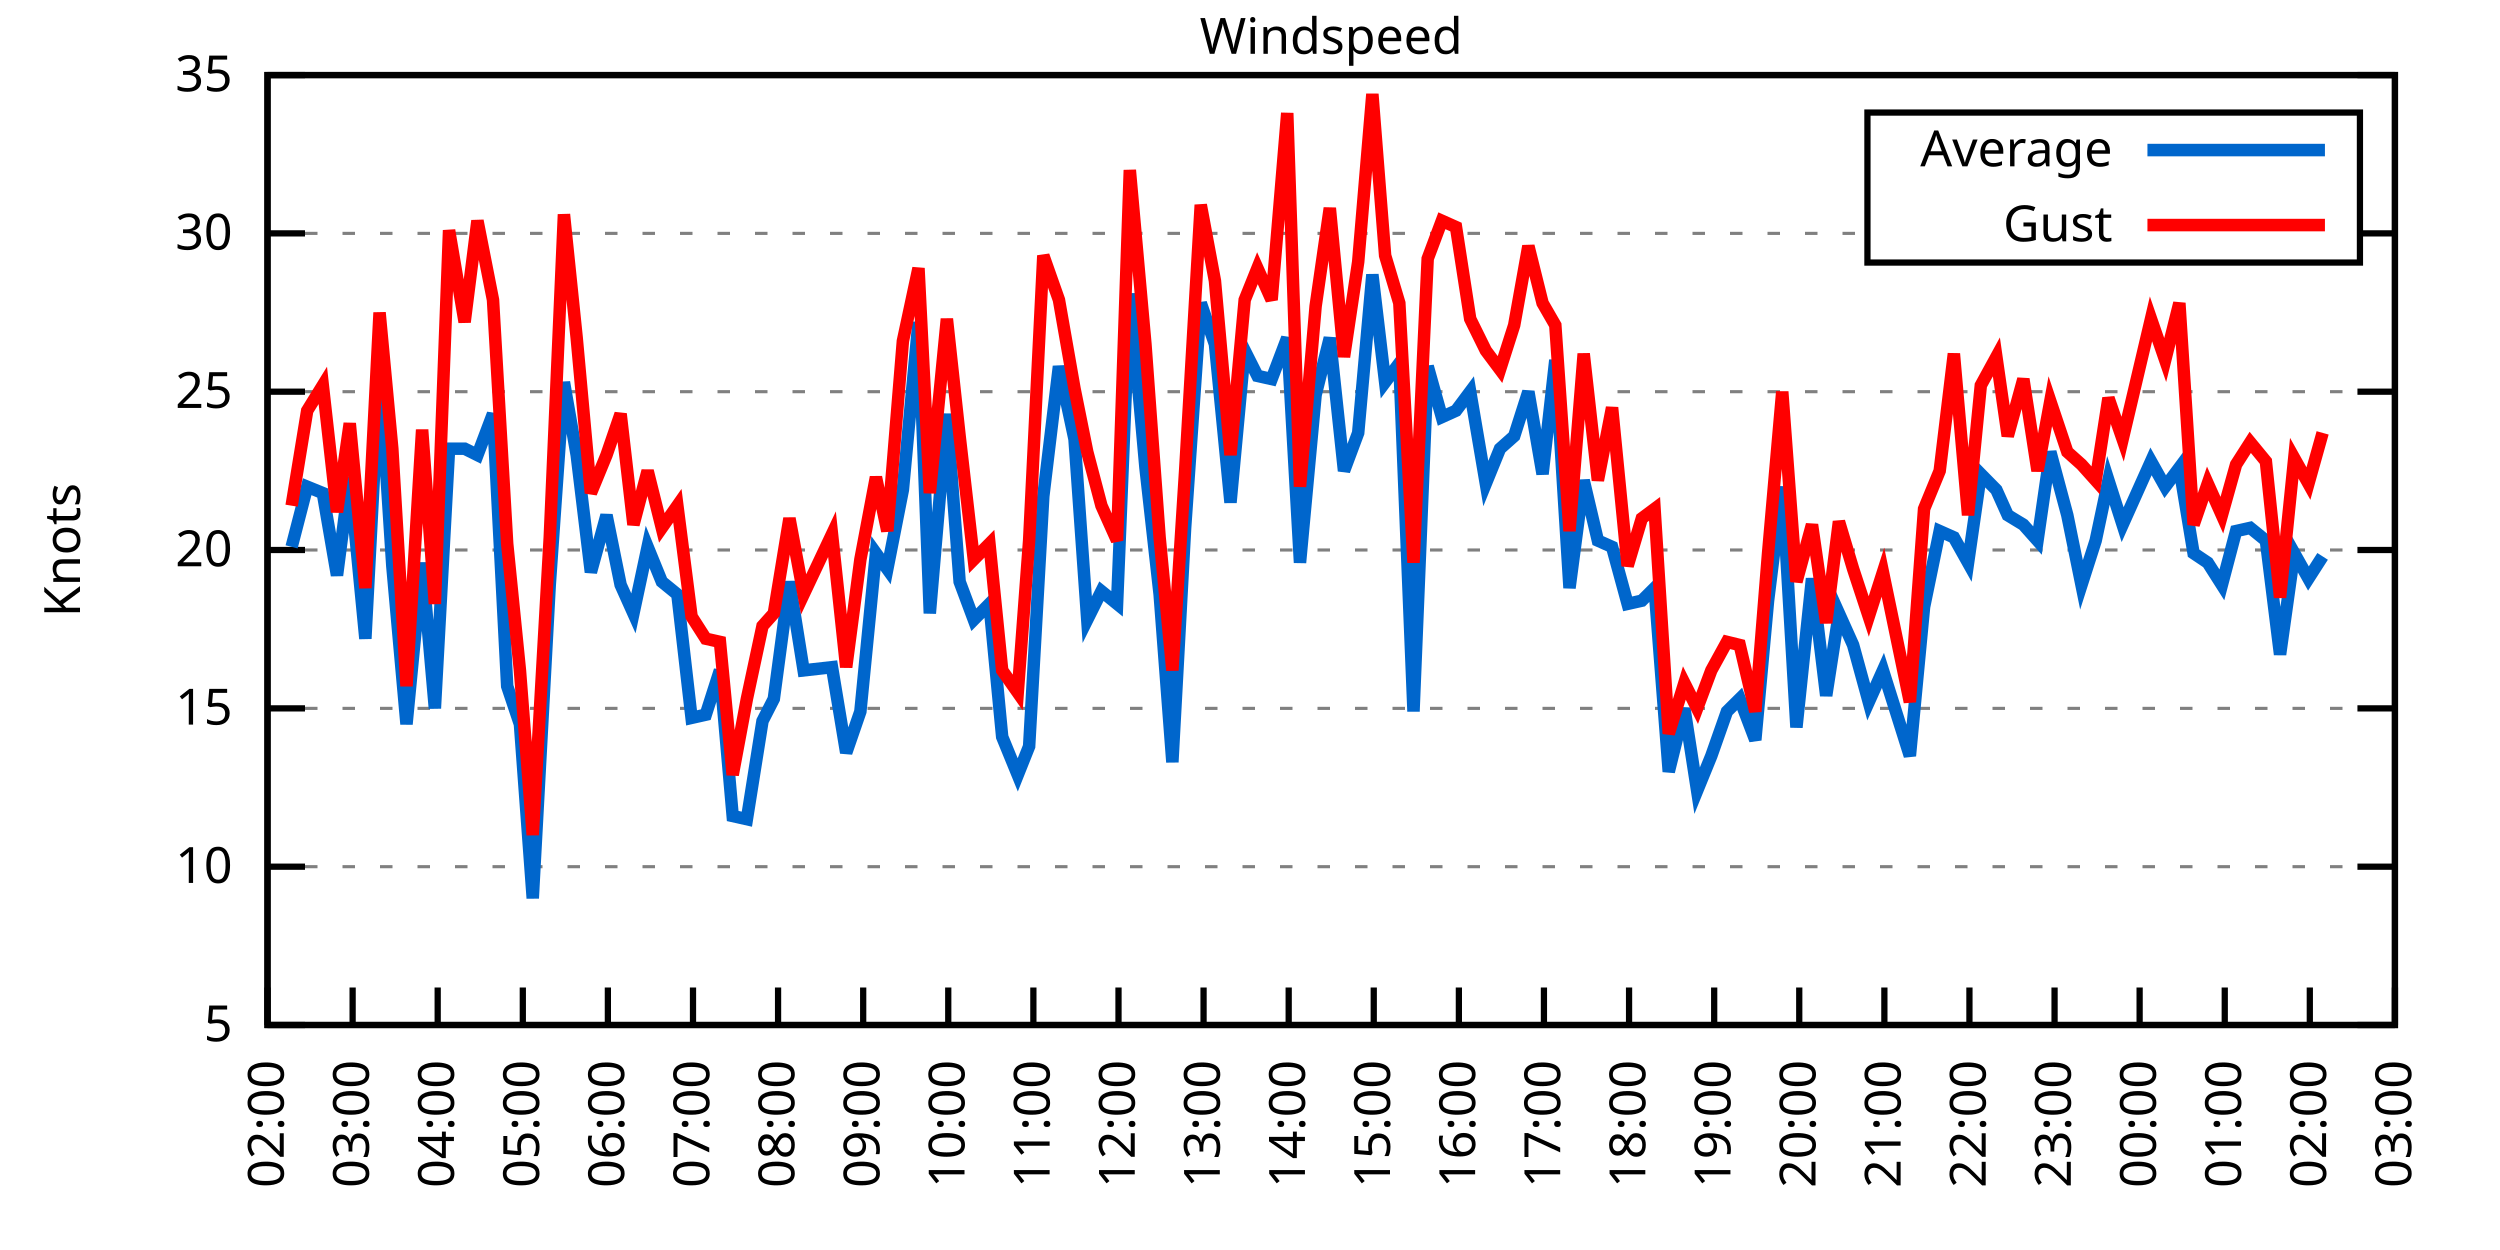
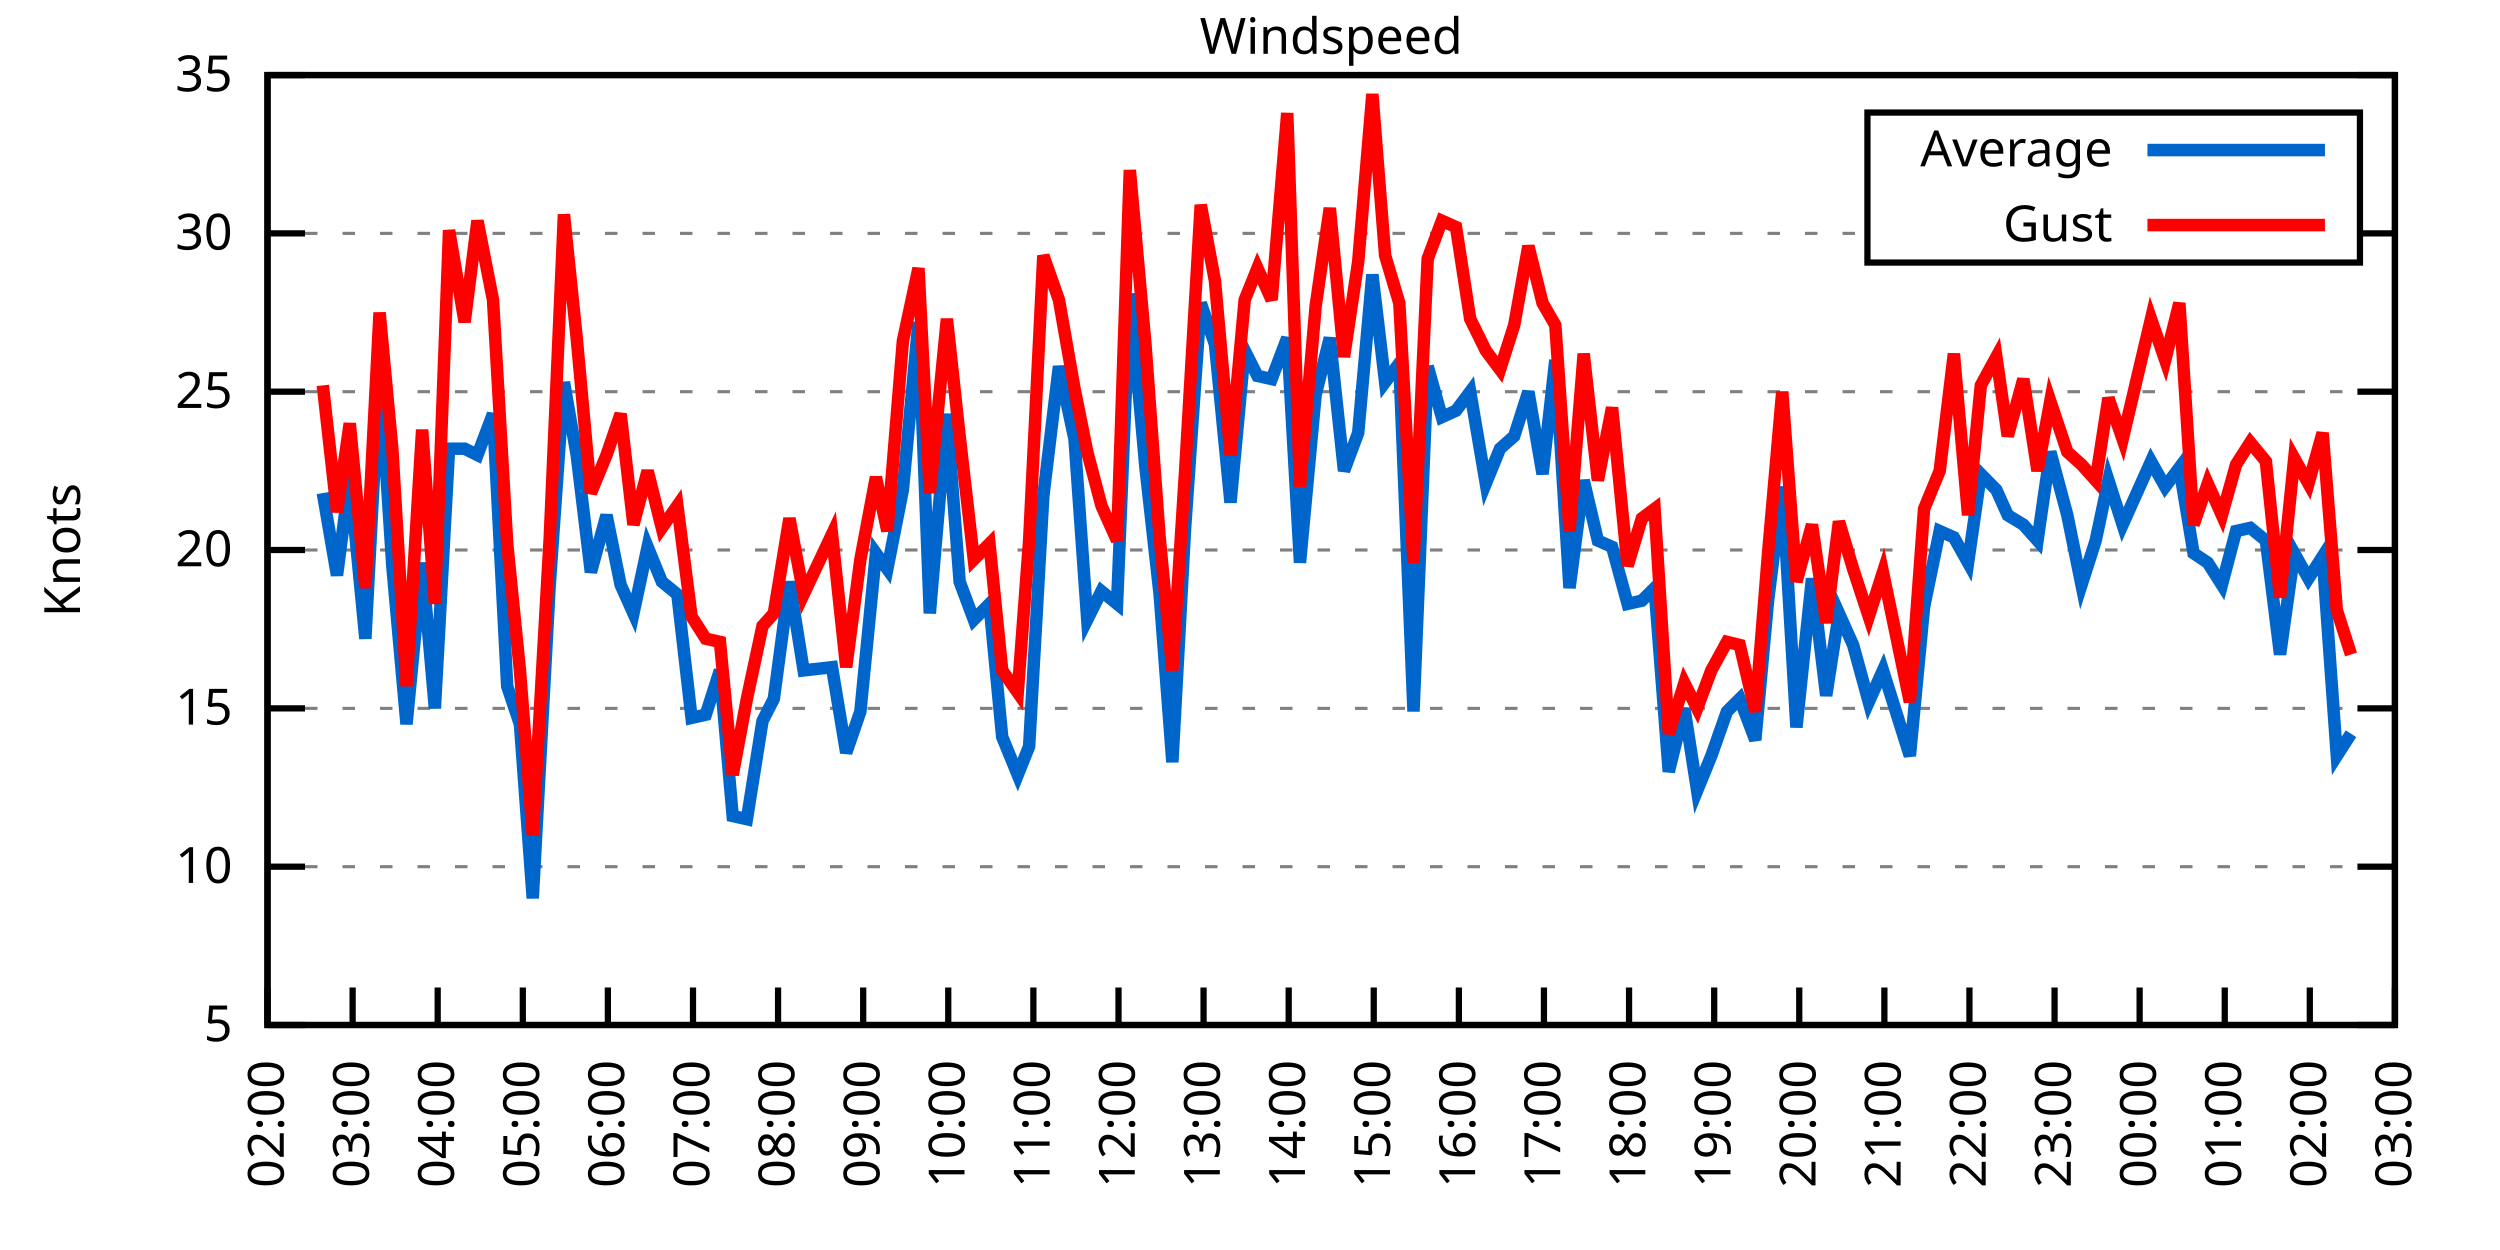
<svg xmlns="http://www.w3.org/2000/svg" xmlns:xlink="http://www.w3.org/1999/xlink" width="400" height="200" viewBox="0 0 400 200">
  <g id="gnuplot_canvas">
    <rect x="0" y="0" width="400" height="200" fill="none" />
    <defs>
      <circle id="gpDot" r="0.5" stroke-width="0.5" stroke="currentColor" />
      <path id="gpPt0" stroke-width="0.333" stroke="currentColor" d="M-1,0 h2 M0,-1 v2" />
      <path id="gpPt1" stroke-width="0.333" stroke="currentColor" d="M-1,-1 L1,1 M1,-1 L-1,1" />
      <path id="gpPt2" stroke-width="0.333" stroke="currentColor" d="M-1,0 L1,0 M0,-1 L0,1 M-1,-1 L1,1 M-1,1 L1,-1" />
      <rect id="gpPt3" stroke-width="0.333" stroke="currentColor" x="-1" y="-1" width="2" height="2" />
      <rect id="gpPt4" stroke-width="0.333" stroke="currentColor" fill="currentColor" x="-1" y="-1" width="2" height="2" />
      <circle id="gpPt5" stroke-width="0.333" stroke="currentColor" cx="0" cy="0" r="1" />
      <use xlink:href="#gpPt5" id="gpPt6" fill="currentColor" stroke="none" />
      <path id="gpPt7" stroke-width="0.333" stroke="currentColor" d="M0,-1.33 L-1.33,0.67 L1.33,0.67 z" />
      <use xlink:href="#gpPt7" id="gpPt8" fill="currentColor" stroke="none" />
      <use xlink:href="#gpPt7" id="gpPt9" stroke="currentColor" transform="rotate(180)" />
      <use xlink:href="#gpPt9" id="gpPt10" fill="currentColor" stroke="none" />
      <use xlink:href="#gpPt3" id="gpPt11" stroke="currentColor" transform="rotate(45)" />
      <use xlink:href="#gpPt11" id="gpPt12" fill="currentColor" stroke="none" />
      <path id="gpPt13" stroke-width="0.333" stroke="currentColor" d="M0,1.330 L1.265,0.411 L0.782,-1.067 L-0.782,-1.076 L-1.265,0.411 z" />
      <use xlink:href="#gpPt13" id="gpPt14" fill="currentColor" stroke="none" />
      <filter id="textbox" filterUnits="objectBoundingBox" x="0" y="0" height="1" width="1">
        <feFlood flood-color="white" flood-opacity="1" result="bgnd" />
        <feComposite in="SourceGraphic" in2="bgnd" operator="atop" />
      </filter>
      <filter id="greybox" filterUnits="objectBoundingBox" x="0" y="0" height="1" width="1">
        <feFlood flood-color="lightgrey" flood-opacity="1" result="grey" />
        <feComposite in="SourceGraphic" in2="grey" operator="atop" />
      </filter>
    </defs>
    <g fill="none" color="white" stroke="currentColor" stroke-width="1.00" stroke-linecap="butt" stroke-linejoin="miter">
</g>
    <g fill="none" color="black" stroke="currentColor" stroke-width="1.00" stroke-linecap="butt" stroke-linejoin="miter">
      <g stroke="none" shape-rendering="crispEdges">
        <polygon fill="rgb(255, 255, 255)" points="42.80,164.00 383.18,164.00 383.18,12.02 42.80,12.02 " />
      </g>
    </g>
    <g fill="none" color="black" stroke="currentColor" stroke-width="1.00" stroke-linecap="butt" stroke-linejoin="miter">
</g>
    <g fill="none" color="black" stroke="black" stroke-width="0.50" stroke-linecap="butt" stroke-linejoin="miter">
</g>
    <g fill="none" color="gray" stroke="currentColor" stroke-width="0.50" stroke-linecap="butt" stroke-linejoin="miter">
      <path stroke="gray" stroke-dasharray="2,4" class="gridline" d="M42.80,164.00 L383.19,164.00  " />
    </g>
    <g fill="none" color="gray" stroke="gray" stroke-width="1.00" stroke-linecap="butt" stroke-linejoin="miter">
</g>
    <g fill="none" color="black" stroke="currentColor" stroke-width="1.00" stroke-linecap="butt" stroke-linejoin="miter">
      <path stroke="black" d="M42.80,164.00 L48.80,164.00 M383.19,164.00 L377.19,164.00  " />
      <g transform="translate(37.20,166.60)" stroke="none" fill="black" font-family="Sans" font-size="8.00" text-anchor="end">
        <text>
          <tspan font-family="Sans"> 5</tspan>
        </text>
      </g>
    </g>
    <g fill="none" color="black" stroke="currentColor" stroke-width="1.00" stroke-linecap="butt" stroke-linejoin="miter">
</g>
    <g fill="none" color="black" stroke="black" stroke-width="0.50" stroke-linecap="butt" stroke-linejoin="miter">
</g>
    <g fill="none" color="gray" stroke="currentColor" stroke-width="0.50" stroke-linecap="butt" stroke-linejoin="miter">
      <path stroke="gray" stroke-dasharray="2,4" class="gridline" d="M42.80,138.67 L383.19,138.67  " />
    </g>
    <g fill="none" color="gray" stroke="gray" stroke-width="1.00" stroke-linecap="butt" stroke-linejoin="miter">
</g>
    <g fill="none" color="black" stroke="currentColor" stroke-width="1.00" stroke-linecap="butt" stroke-linejoin="miter">
      <path stroke="black" d="M42.80,138.67 L48.80,138.67 M383.19,138.67 L377.19,138.67  " />
      <g transform="translate(37.20,141.27)" stroke="none" fill="black" font-family="Sans" font-size="8.00" text-anchor="end">
        <text>
          <tspan font-family="Sans"> 10</tspan>
        </text>
      </g>
    </g>
    <g fill="none" color="black" stroke="currentColor" stroke-width="1.00" stroke-linecap="butt" stroke-linejoin="miter">
</g>
    <g fill="none" color="black" stroke="black" stroke-width="0.50" stroke-linecap="butt" stroke-linejoin="miter">
</g>
    <g fill="none" color="gray" stroke="currentColor" stroke-width="0.50" stroke-linecap="butt" stroke-linejoin="miter">
      <path stroke="gray" stroke-dasharray="2,4" class="gridline" d="M42.80,113.34 L383.19,113.34  " />
    </g>
    <g fill="none" color="gray" stroke="gray" stroke-width="1.00" stroke-linecap="butt" stroke-linejoin="miter">
</g>
    <g fill="none" color="black" stroke="currentColor" stroke-width="1.00" stroke-linecap="butt" stroke-linejoin="miter">
      <path stroke="black" d="M42.80,113.34 L48.80,113.34 M383.19,113.34 L377.19,113.34  " />
      <g transform="translate(37.20,115.94)" stroke="none" fill="black" font-family="Sans" font-size="8.00" text-anchor="end">
        <text>
          <tspan font-family="Sans"> 15</tspan>
        </text>
      </g>
    </g>
    <g fill="none" color="black" stroke="currentColor" stroke-width="1.00" stroke-linecap="butt" stroke-linejoin="miter">
</g>
    <g fill="none" color="black" stroke="black" stroke-width="0.50" stroke-linecap="butt" stroke-linejoin="miter">
</g>
    <g fill="none" color="gray" stroke="currentColor" stroke-width="0.50" stroke-linecap="butt" stroke-linejoin="miter">
      <path stroke="gray" stroke-dasharray="2,4" class="gridline" d="M42.80,88.00 L383.19,88.00  " />
    </g>
    <g fill="none" color="gray" stroke="gray" stroke-width="1.00" stroke-linecap="butt" stroke-linejoin="miter">
</g>
    <g fill="none" color="black" stroke="currentColor" stroke-width="1.00" stroke-linecap="butt" stroke-linejoin="miter">
      <path stroke="black" d="M42.80,88.00 L48.80,88.00 M383.19,88.00 L377.19,88.00  " />
      <g transform="translate(37.20,90.60)" stroke="none" fill="black" font-family="Sans" font-size="8.00" text-anchor="end">
        <text>
          <tspan font-family="Sans"> 20</tspan>
        </text>
      </g>
    </g>
    <g fill="none" color="black" stroke="currentColor" stroke-width="1.00" stroke-linecap="butt" stroke-linejoin="miter">
</g>
    <g fill="none" color="black" stroke="black" stroke-width="0.50" stroke-linecap="butt" stroke-linejoin="miter">
</g>
    <g fill="none" color="gray" stroke="currentColor" stroke-width="0.50" stroke-linecap="butt" stroke-linejoin="miter">
      <path stroke="gray" stroke-dasharray="2,4" class="gridline" d="M42.80,62.67 L383.19,62.67  " />
    </g>
    <g fill="none" color="gray" stroke="gray" stroke-width="1.00" stroke-linecap="butt" stroke-linejoin="miter">
</g>
    <g fill="none" color="black" stroke="currentColor" stroke-width="1.00" stroke-linecap="butt" stroke-linejoin="miter">
      <path stroke="black" d="M42.80,62.67 L48.80,62.67 M383.19,62.67 L377.19,62.67  " />
      <g transform="translate(37.20,65.27)" stroke="none" fill="black" font-family="Sans" font-size="8.00" text-anchor="end">
        <text>
          <tspan font-family="Sans"> 25</tspan>
        </text>
      </g>
    </g>
    <g fill="none" color="black" stroke="currentColor" stroke-width="1.00" stroke-linecap="butt" stroke-linejoin="miter">
</g>
    <g fill="none" color="black" stroke="black" stroke-width="0.50" stroke-linecap="butt" stroke-linejoin="miter">
</g>
    <g fill="none" color="gray" stroke="currentColor" stroke-width="0.50" stroke-linecap="butt" stroke-linejoin="miter">
      <path stroke="gray" stroke-dasharray="2,4" class="gridline" d="M42.80,37.34 L298.79,37.34 M377.59,37.34 L383.19,37.34  " />
    </g>
    <g fill="none" color="gray" stroke="gray" stroke-width="1.00" stroke-linecap="butt" stroke-linejoin="miter">
</g>
    <g fill="none" color="black" stroke="currentColor" stroke-width="1.00" stroke-linecap="butt" stroke-linejoin="miter">
      <path stroke="black" d="M42.80,37.34 L48.80,37.34 M383.19,37.34 L377.19,37.34  " />
      <g transform="translate(37.20,39.94)" stroke="none" fill="black" font-family="Sans" font-size="8.00" text-anchor="end">
        <text>
          <tspan font-family="Sans"> 30</tspan>
        </text>
      </g>
    </g>
    <g fill="none" color="black" stroke="currentColor" stroke-width="1.00" stroke-linecap="butt" stroke-linejoin="miter">
</g>
    <g fill="none" color="black" stroke="black" stroke-width="0.50" stroke-linecap="butt" stroke-linejoin="miter">
</g>
    <g fill="none" color="gray" stroke="currentColor" stroke-width="0.50" stroke-linecap="butt" stroke-linejoin="miter">
      <path stroke="gray" stroke-dasharray="2,4" class="gridline" d="M42.80,12.01 L383.19,12.01  " />
    </g>
    <g fill="none" color="gray" stroke="gray" stroke-width="1.00" stroke-linecap="butt" stroke-linejoin="miter">
</g>
    <g fill="none" color="black" stroke="currentColor" stroke-width="1.00" stroke-linecap="butt" stroke-linejoin="miter">
      <path stroke="black" d="M42.80,12.01 L48.80,12.01 M383.19,12.01 L377.19,12.01  " />
      <g transform="translate(37.20,14.61)" stroke="none" fill="black" font-family="Sans" font-size="8.00" text-anchor="end">
        <text>
          <tspan font-family="Sans"> 35</tspan>
        </text>
      </g>
    </g>
    <g fill="none" color="black" stroke="currentColor" stroke-width="1.00" stroke-linecap="butt" stroke-linejoin="miter">
      <path stroke="black" d="M42.80,164.00 L42.80,158.00  " />
      <g transform="translate(45.40,169.60) rotate(270.00)" stroke="none" fill="black" font-family="Sans" font-size="8.00" text-anchor="end">
        <text>
          <tspan font-family="Sans">02:00</tspan>
        </text>
      </g>
    </g>
    <g fill="none" color="black" stroke="currentColor" stroke-width="1.00" stroke-linecap="butt" stroke-linejoin="miter">
      <path stroke="black" d="M56.42,164.00 L56.42,158.00  " />
      <g transform="translate(59.02,169.60) rotate(270.00)" stroke="none" fill="black" font-family="Sans" font-size="8.00" text-anchor="end">
        <text>
          <tspan font-family="Sans">03:00</tspan>
        </text>
      </g>
    </g>
    <g fill="none" color="black" stroke="currentColor" stroke-width="1.00" stroke-linecap="butt" stroke-linejoin="miter">
      <path stroke="black" d="M70.03,164.00 L70.03,158.00  " />
      <g transform="translate(72.63,169.60) rotate(270.00)" stroke="none" fill="black" font-family="Sans" font-size="8.00" text-anchor="end">
        <text>
          <tspan font-family="Sans">04:00</tspan>
        </text>
      </g>
    </g>
    <g fill="none" color="black" stroke="currentColor" stroke-width="1.00" stroke-linecap="butt" stroke-linejoin="miter">
      <path stroke="black" d="M83.65,164.00 L83.65,158.00  " />
      <g transform="translate(86.25,169.60) rotate(270.00)" stroke="none" fill="black" font-family="Sans" font-size="8.00" text-anchor="end">
        <text>
          <tspan font-family="Sans">05:00</tspan>
        </text>
      </g>
    </g>
    <g fill="none" color="black" stroke="currentColor" stroke-width="1.00" stroke-linecap="butt" stroke-linejoin="miter">
      <path stroke="black" d="M97.26,164.00 L97.26,158.00  " />
      <g transform="translate(99.86,169.60) rotate(270.00)" stroke="none" fill="black" font-family="Sans" font-size="8.00" text-anchor="end">
        <text>
          <tspan font-family="Sans">06:00</tspan>
        </text>
      </g>
    </g>
    <g fill="none" color="black" stroke="currentColor" stroke-width="1.00" stroke-linecap="butt" stroke-linejoin="miter">
      <path stroke="black" d="M110.88,164.00 L110.88,158.00  " />
      <g transform="translate(113.48,169.60) rotate(270.00)" stroke="none" fill="black" font-family="Sans" font-size="8.00" text-anchor="end">
        <text>
          <tspan font-family="Sans">07:00</tspan>
        </text>
      </g>
    </g>
    <g fill="none" color="black" stroke="currentColor" stroke-width="1.00" stroke-linecap="butt" stroke-linejoin="miter">
      <path stroke="black" d="M124.49,164.00 L124.49,158.00  " />
      <g transform="translate(127.09,169.60) rotate(270.00)" stroke="none" fill="black" font-family="Sans" font-size="8.00" text-anchor="end">
        <text>
          <tspan font-family="Sans">08:00</tspan>
        </text>
      </g>
    </g>
    <g fill="none" color="black" stroke="currentColor" stroke-width="1.00" stroke-linecap="butt" stroke-linejoin="miter">
      <path stroke="black" d="M138.11,164.00 L138.11,158.00  " />
      <g transform="translate(140.71,169.60) rotate(270.00)" stroke="none" fill="black" font-family="Sans" font-size="8.00" text-anchor="end">
        <text>
          <tspan font-family="Sans">09:00</tspan>
        </text>
      </g>
    </g>
    <g fill="none" color="black" stroke="currentColor" stroke-width="1.00" stroke-linecap="butt" stroke-linejoin="miter">
      <path stroke="black" d="M151.72,164.00 L151.72,158.00  " />
      <g transform="translate(154.32,169.60) rotate(270.00)" stroke="none" fill="black" font-family="Sans" font-size="8.00" text-anchor="end">
        <text>
          <tspan font-family="Sans">10:00</tspan>
        </text>
      </g>
    </g>
    <g fill="none" color="black" stroke="currentColor" stroke-width="1.00" stroke-linecap="butt" stroke-linejoin="miter">
      <path stroke="black" d="M165.34,164.00 L165.34,158.00  " />
      <g transform="translate(167.94,169.60) rotate(270.00)" stroke="none" fill="black" font-family="Sans" font-size="8.00" text-anchor="end">
        <text>
          <tspan font-family="Sans">11:00</tspan>
        </text>
      </g>
    </g>
    <g fill="none" color="black" stroke="currentColor" stroke-width="1.00" stroke-linecap="butt" stroke-linejoin="miter">
      <path stroke="black" d="M178.96,164.00 L178.96,158.00  " />
      <g transform="translate(181.56,169.60) rotate(270.00)" stroke="none" fill="black" font-family="Sans" font-size="8.00" text-anchor="end">
        <text>
          <tspan font-family="Sans">12:00</tspan>
        </text>
      </g>
    </g>
    <g fill="none" color="black" stroke="currentColor" stroke-width="1.00" stroke-linecap="butt" stroke-linejoin="miter">
      <path stroke="black" d="M192.57,164.00 L192.57,158.00  " />
      <g transform="translate(195.17,169.60) rotate(270.00)" stroke="none" fill="black" font-family="Sans" font-size="8.00" text-anchor="end">
        <text>
          <tspan font-family="Sans">13:00</tspan>
        </text>
      </g>
    </g>
    <g fill="none" color="black" stroke="currentColor" stroke-width="1.00" stroke-linecap="butt" stroke-linejoin="miter">
      <path stroke="black" d="M206.19,164.00 L206.19,158.00  " />
      <g transform="translate(208.79,169.60) rotate(270.00)" stroke="none" fill="black" font-family="Sans" font-size="8.00" text-anchor="end">
        <text>
          <tspan font-family="Sans">14:00</tspan>
        </text>
      </g>
    </g>
    <g fill="none" color="black" stroke="currentColor" stroke-width="1.00" stroke-linecap="butt" stroke-linejoin="miter">
      <path stroke="black" d="M219.80,164.00 L219.80,158.00  " />
      <g transform="translate(222.40,169.60) rotate(270.00)" stroke="none" fill="black" font-family="Sans" font-size="8.00" text-anchor="end">
        <text>
          <tspan font-family="Sans">15:00</tspan>
        </text>
      </g>
    </g>
    <g fill="none" color="black" stroke="currentColor" stroke-width="1.00" stroke-linecap="butt" stroke-linejoin="miter">
      <path stroke="black" d="M233.42,164.00 L233.42,158.00  " />
      <g transform="translate(236.02,169.60) rotate(270.00)" stroke="none" fill="black" font-family="Sans" font-size="8.00" text-anchor="end">
        <text>
          <tspan font-family="Sans">16:00</tspan>
        </text>
      </g>
    </g>
    <g fill="none" color="black" stroke="currentColor" stroke-width="1.00" stroke-linecap="butt" stroke-linejoin="miter">
      <path stroke="black" d="M247.03,164.00 L247.03,158.00  " />
      <g transform="translate(249.63,169.60) rotate(270.00)" stroke="none" fill="black" font-family="Sans" font-size="8.00" text-anchor="end">
        <text>
          <tspan font-family="Sans">17:00</tspan>
        </text>
      </g>
    </g>
    <g fill="none" color="black" stroke="currentColor" stroke-width="1.00" stroke-linecap="butt" stroke-linejoin="miter">
      <path stroke="black" d="M260.65,164.00 L260.65,158.00  " />
      <g transform="translate(263.25,169.60) rotate(270.00)" stroke="none" fill="black" font-family="Sans" font-size="8.00" text-anchor="end">
        <text>
          <tspan font-family="Sans">18:00</tspan>
        </text>
      </g>
    </g>
    <g fill="none" color="black" stroke="currentColor" stroke-width="1.00" stroke-linecap="butt" stroke-linejoin="miter">
      <path stroke="black" d="M274.27,164.00 L274.27,158.00  " />
      <g transform="translate(276.87,169.60) rotate(270.00)" stroke="none" fill="black" font-family="Sans" font-size="8.00" text-anchor="end">
        <text>
          <tspan font-family="Sans">19:00</tspan>
        </text>
      </g>
    </g>
    <g fill="none" color="black" stroke="currentColor" stroke-width="1.00" stroke-linecap="butt" stroke-linejoin="miter">
      <path stroke="black" d="M287.88,164.00 L287.88,158.00  " />
      <g transform="translate(290.48,169.60) rotate(270.00)" stroke="none" fill="black" font-family="Sans" font-size="8.00" text-anchor="end">
        <text>
          <tspan font-family="Sans">20:00</tspan>
        </text>
      </g>
    </g>
    <g fill="none" color="black" stroke="currentColor" stroke-width="1.00" stroke-linecap="butt" stroke-linejoin="miter">
      <path stroke="black" d="M301.50,164.00 L301.50,158.00  " />
      <g transform="translate(304.10,169.60) rotate(270.00)" stroke="none" fill="black" font-family="Sans" font-size="8.00" text-anchor="end">
        <text>
          <tspan font-family="Sans">21:00</tspan>
        </text>
      </g>
    </g>
    <g fill="none" color="black" stroke="currentColor" stroke-width="1.00" stroke-linecap="butt" stroke-linejoin="miter">
      <path stroke="black" d="M315.11,164.00 L315.11,158.00  " />
      <g transform="translate(317.71,169.60) rotate(270.00)" stroke="none" fill="black" font-family="Sans" font-size="8.00" text-anchor="end">
        <text>
          <tspan font-family="Sans">22:00</tspan>
        </text>
      </g>
    </g>
    <g fill="none" color="black" stroke="currentColor" stroke-width="1.00" stroke-linecap="butt" stroke-linejoin="miter">
      <path stroke="black" d="M328.73,164.00 L328.73,158.00  " />
      <g transform="translate(331.33,169.60) rotate(270.00)" stroke="none" fill="black" font-family="Sans" font-size="8.00" text-anchor="end">
        <text>
          <tspan font-family="Sans">23:00</tspan>
        </text>
      </g>
    </g>
    <g fill="none" color="black" stroke="currentColor" stroke-width="1.00" stroke-linecap="butt" stroke-linejoin="miter">
      <path stroke="black" d="M342.34,164.00 L342.34,158.00  " />
      <g transform="translate(344.94,169.60) rotate(270.00)" stroke="none" fill="black" font-family="Sans" font-size="8.00" text-anchor="end">
        <text>
          <tspan font-family="Sans">00:00</tspan>
        </text>
      </g>
    </g>
    <g fill="none" color="black" stroke="currentColor" stroke-width="1.00" stroke-linecap="butt" stroke-linejoin="miter">
      <path stroke="black" d="M355.96,164.00 L355.96,158.00  " />
      <g transform="translate(358.56,169.60) rotate(270.00)" stroke="none" fill="black" font-family="Sans" font-size="8.00" text-anchor="end">
        <text>
          <tspan font-family="Sans">01:00</tspan>
        </text>
      </g>
    </g>
    <g fill="none" color="black" stroke="currentColor" stroke-width="1.00" stroke-linecap="butt" stroke-linejoin="miter">
      <path stroke="black" d="M369.57,164.00 L369.57,158.00  " />
      <g transform="translate(372.17,169.60) rotate(270.00)" stroke="none" fill="black" font-family="Sans" font-size="8.00" text-anchor="end">
        <text>
          <tspan font-family="Sans">02:00</tspan>
        </text>
      </g>
    </g>
    <g fill="none" color="black" stroke="currentColor" stroke-width="1.00" stroke-linecap="butt" stroke-linejoin="miter">
      <path stroke="black" d="M383.19,164.00 L383.19,158.00  " />
      <g transform="translate(385.79,169.60) rotate(270.00)" stroke="none" fill="black" font-family="Sans" font-size="8.00" text-anchor="end">
        <text>
          <tspan font-family="Sans">03:00</tspan>
        </text>
      </g>
    </g>
    <g fill="none" color="black" stroke="currentColor" stroke-width="1.00" stroke-linecap="butt" stroke-linejoin="miter">
</g>
    <g fill="none" color="black" stroke="currentColor" stroke-width="1.00" stroke-linecap="butt" stroke-linejoin="miter">
      <path stroke="black" d="M42.80,12.01 L42.80,164.00 L383.19,164.00 L383.19,12.01 L42.80,12.01 Z  " />
    </g>
    <g fill="none" color="black" stroke="currentColor" stroke-width="1.00" stroke-linecap="butt" stroke-linejoin="miter">
</g>
    <g fill="none" color="black" stroke="currentColor" stroke-width="1.00" stroke-linecap="butt" stroke-linejoin="miter">
      <path stroke="black" d="M298.79,42.01 L298.79,18.01 L377.59,18.01 L377.59,42.01 L298.79,42.01 Z  " />
    </g>
    <g id="Windspeed_plot_1">
      <g fill="none" color="white" stroke="black" stroke-width="2.00" stroke-linecap="butt" stroke-linejoin="miter">
</g>
      <g fill="none" color="black" stroke="currentColor" stroke-width="2.00" stroke-linecap="butt" stroke-linejoin="miter">
        <g transform="translate(337.99,26.61)" stroke="none" fill="black" font-family="Sans" font-size="8.00" text-anchor="end">
          <text>
            <tspan font-family="Sans">Average</tspan>
          </text>
        </g>
      </g>
      <g fill="none" color="black" stroke="currentColor" stroke-width="2.00" stroke-linecap="butt" stroke-linejoin="miter">
-         <path stroke="rgb(  0, 102, 204)" d="M343.59,24.01 L371.99,24.01 M46.66,87.50 L49.15,77.87 L51.65,78.89 L53.92,92.06 L55.96,76.35 L58.46,102.19   L60.73,59.13 L62.77,90.54 L65.04,115.87 L67.54,90.03 L69.58,113.34 L71.85,71.79 L74.34,71.79 L76.39,72.81   L78.88,66.22 L81.15,109.79 L83.19,115.87 L85.24,143.73 L87.96,93.58 L90.23,61.15 L92.27,72.81 L94.54,91.55   L97.04,82.43 L99.30,93.58 L101.35,98.14 L103.62,87.50 L105.89,93.07 L108.38,95.10 L110.65,114.86 L112.92,114.35   L115.19,107.26 L117.23,130.56 L119.50,131.07 L122.00,115.36 L123.81,111.82 L126.31,93.07 L128.58,107.26 L133.12,106.75   L135.39,120.43 L137.66,113.84 L140.15,88.51 L141.97,91.04 L144.46,78.38 L146.96,51.53 L148.77,98.14 L151.50,66.22   L153.54,93.07 L155.81,99.15 L158.31,96.62 L160.35,117.90 L162.84,123.98 L164.66,119.42 L166.93,79.39 L169.43,58.62   L171.92,70.27 L173.96,99.15 L176.23,94.59 L178.73,96.62 L180.77,46.97 L183.27,74.83 L185.54,95.10 L187.58,121.95   L189.62,84.46 L192.12,48.49 L194.39,55.07 L196.88,80.41 L199.15,56.09 L201.19,60.14 L203.46,60.65 L205.96,54.06   L208.00,90.03 L210.50,63.18 L212.77,54.06 L215.04,75.34 L217.31,69.26 L219.58,43.93 L221.62,61.15 L223.89,58.11   L226.16,113.84 L228.43,58.62 L230.70,66.73 L232.96,65.71 L235.23,62.67 L237.73,77.37 L240.00,71.79 L242.27,69.77   L244.54,62.67 L246.81,75.85 L248.85,57.61 L251.12,94.08 L253.39,76.86 L255.66,86.49 L257.93,87.50 L260.42,96.62   L262.69,96.11 L264.73,94.08 L267.00,123.47 L269.50,113.34 L271.54,126.51 L273.81,120.94 L276.31,113.84 L278.35,111.82   L280.85,118.40 L282.89,96.11 L285.16,77.87 L287.43,116.38 L289.92,92.56 L292.19,111.31 L294.23,98.14 L296.50,103.20   L299.00,112.32 L301.27,107.26 L305.58,120.94 L307.85,97.12 L310.35,84.97 L312.62,85.98 L314.89,90.03 L316.93,75.85   L319.42,78.38 L321.24,82.43 L323.74,83.95 L326.00,86.49 L328.05,72.30 L330.77,82.43 L333.04,93.58 L335.31,86.49   L337.35,76.86 L339.62,83.95 L344.16,73.82 L346.43,77.87 L348.70,74.83 L350.97,88.51 L353.24,90.03 L355.50,93.58   L357.77,84.97 L360.04,84.46 L362.54,86.49 L364.81,104.72 L367.08,88.51 L369.35,92.56 L371.62,89.02  " />
+         <path stroke="rgb(  0, 102, 204)" d="M343.59,24.01 L371.99,24.01 M51.65,78.89 L53.92,92.06 L55.96,76.35 L58.46,102.19 L60.73,59.13 L62.77,90.54   L65.04,115.87 L67.54,90.03 L69.58,113.34 L71.85,71.79 L74.34,71.79 L76.39,72.81 L78.88,66.22 L81.15,109.79   L83.19,115.87 L85.24,143.73 L87.96,93.58 L90.23,61.15 L92.27,72.81 L94.54,91.55 L97.04,82.43 L99.30,93.58   L101.35,98.14 L103.62,87.50 L105.89,93.07 L108.38,95.10 L110.65,114.86 L112.92,114.35 L115.19,107.26 L117.23,130.56   L119.50,131.07 L122.00,115.36 L123.81,111.82 L126.31,93.07 L128.58,107.26 L133.12,106.75 L135.39,120.43 L137.66,113.84   L140.15,88.51 L141.97,91.04 L144.46,78.38 L146.96,51.53 L148.77,98.14 L151.50,66.22 L153.54,93.07 L155.81,99.15   L158.31,96.62 L160.35,117.90 L162.84,123.98 L164.66,119.42 L166.93,79.39 L169.43,58.62 L171.92,70.27 L173.96,99.15   L176.23,94.59 L178.73,96.62 L180.77,46.97 L183.27,74.83 L185.54,95.10 L187.58,121.95 L189.62,84.46 L192.12,48.49   L194.39,55.07 L196.88,80.41 L199.15,56.09 L201.19,60.14 L203.46,60.65 L205.96,54.06 L208.00,90.03 L210.50,63.18   L212.77,54.06 L215.04,75.34 L217.31,69.26 L219.58,43.93 L221.62,61.15 L223.89,58.11 L226.16,113.84 L228.43,58.62   L230.70,66.73 L232.96,65.71 L235.23,62.67 L237.73,77.37 L240.00,71.79 L242.27,69.77 L244.54,62.67 L246.81,75.85   L248.85,57.61 L251.12,94.08 L253.39,76.86 L255.66,86.49 L257.93,87.50 L260.42,96.62 L262.69,96.11 L264.73,94.08   L267.00,123.47 L269.50,113.34 L271.54,126.51 L273.81,120.94 L276.31,113.84 L278.35,111.82 L280.85,118.40 L282.89,96.11   L285.16,77.87 L287.43,116.38 L289.92,92.56 L292.19,111.31 L294.23,98.14 L296.50,103.20 L299.00,112.32 L301.27,107.26   L305.58,120.94 L307.85,97.12 L310.35,84.97 L312.62,85.98 L314.89,90.03 L316.93,75.85 L319.42,78.38 L321.24,82.43   L323.74,83.95 L326.00,86.49 L328.05,72.30 L330.77,82.43 L333.04,93.58 L335.31,86.49 L337.35,76.86 L339.62,83.95   L344.16,73.82 L346.43,77.87 L348.70,74.83 L350.97,88.51 L353.24,90.03 L355.50,93.58 L357.77,84.97 L360.04,84.46   L362.54,86.49 L364.81,104.72 L367.08,88.51 L369.35,92.56 L371.62,89.02 L373.89,120.94 L376.16,117.39  " />
      </g>
    </g>
    <g id="Windspeed_plot_2">
      <g fill="none" color="black" stroke="currentColor" stroke-width="2.00" stroke-linecap="butt" stroke-linejoin="miter">
        <g transform="translate(337.99,38.61)" stroke="none" fill="black" font-family="Sans" font-size="8.00" text-anchor="end">
          <text>
            <tspan font-family="Sans">Gust</tspan>
          </text>
        </g>
      </g>
      <g fill="none" color="black" stroke="currentColor" stroke-width="2.00" stroke-linecap="butt" stroke-linejoin="miter">
-         <path stroke="rgb(255,   0,   0)" d="M343.59,36.01 L371.99,36.01 M46.66,80.91 L49.15,65.71 L51.65,61.66 L53.92,81.93 L55.96,67.74 L58.46,94.08   L60.73,50.01 L62.77,71.79 L65.04,109.79 L67.54,68.75 L69.58,96.62 L71.85,36.84 L74.34,51.53 L76.39,35.32   L78.88,47.98 L81.15,86.99 L83.19,107.26 L85.24,133.60 L87.96,85.98 L90.23,34.30 L92.27,54.06 L94.54,78.89   L97.04,72.81 L99.30,66.22 L101.35,83.95 L103.62,75.34 L105.89,84.46 L108.38,80.91 L110.65,98.64 L112.92,102.19   L115.19,102.70 L117.23,123.98 L119.50,111.82 L122.00,100.16 L123.81,98.14 L126.31,82.94 L128.58,95.10 L133.12,85.47   L135.39,106.75 L137.66,89.52 L140.15,76.35 L141.97,84.97 L144.46,54.57 L146.96,42.91 L148.77,78.89 L151.50,51.02   L153.54,69.77 L155.81,89.52 L158.31,86.99 L160.35,107.26 L162.84,110.80 L164.66,86.49 L166.93,40.89 L169.43,47.98   L171.92,62.17 L173.96,72.30 L176.23,80.91 L178.73,86.49 L180.77,27.21 L183.27,55.07 L185.54,85.98 L187.58,107.26   L189.62,75.34 L192.12,32.78 L194.39,44.94 L196.88,72.81 L199.15,47.98 L201.19,42.91 L203.46,47.98 L205.96,18.09   L208.00,77.87 L210.50,48.99 L212.77,33.29 L215.04,57.10 L217.31,41.90 L219.58,15.05 L221.62,40.89 L223.89,48.49   L226.16,90.03 L228.43,41.39 L230.70,35.32 L232.96,36.33 L235.23,51.02 L237.73,56.09 L240.00,59.13 L242.27,52.03   L244.54,39.37 L246.81,48.49 L248.85,52.03 L251.12,84.97 L253.39,56.59 L255.66,76.86 L257.93,65.21 L260.42,90.54   L262.69,82.94 L264.73,81.42 L267.00,117.39 L269.50,109.28 L271.54,113.34 L273.81,107.26 L276.31,102.70 L278.35,103.20   L280.85,113.84 L282.89,88.51 L285.16,62.67 L287.43,93.07 L289.92,83.95 L292.19,99.66 L294.23,83.45 L296.50,91.04   L299.00,98.64 L301.27,91.55 L305.58,112.32 L307.85,81.42 L310.35,75.34 L312.62,56.59 L314.89,82.43 L316.93,61.66   L319.42,57.10 L321.24,69.77 L323.74,60.65 L326.00,75.34 L328.05,64.19 L330.77,72.30 L333.04,74.33 L335.31,76.86   L337.35,63.69 L339.62,70.27 L344.16,51.02 L346.43,57.61 L348.70,48.49 L350.97,83.95 L353.24,77.37 L355.50,82.43   L357.77,74.33 L360.04,70.78 L362.54,73.82 L364.81,95.60 L367.08,73.31 L369.35,77.37 L371.62,69.26  " />
+         <path stroke="rgb(255,   0,   0)" d="M343.59,36.01 L371.99,36.01 M51.65,61.66 L53.92,81.93 L55.96,67.74 L58.46,94.08 L60.73,50.01 L62.77,71.79   L65.04,109.79 L67.54,68.75 L69.58,96.62 L71.85,36.84 L74.34,51.53 L76.39,35.32 L78.88,47.98 L81.15,86.99   L83.19,107.26 L85.24,133.60 L87.96,85.98 L90.23,34.30 L92.27,54.06 L94.54,78.89 L97.04,72.81 L99.30,66.22   L101.35,83.95 L103.62,75.34 L105.89,84.46 L108.38,80.91 L110.65,98.64 L112.92,102.19 L115.19,102.70 L117.23,123.98   L119.50,111.82 L122.00,100.16 L123.81,98.14 L126.31,82.94 L128.58,95.10 L133.12,85.47 L135.39,106.75 L137.66,89.52   L140.15,76.35 L141.97,84.97 L144.46,54.57 L146.96,42.91 L148.77,78.89 L151.50,51.02 L153.54,69.77 L155.81,89.52   L158.31,86.99 L160.35,107.26 L162.84,110.80 L164.66,86.49 L166.93,40.89 L169.43,47.98 L171.92,62.17 L173.96,72.30   L176.23,80.91 L178.73,86.49 L180.77,27.21 L183.27,55.07 L185.54,85.98 L187.58,107.26 L189.62,75.34 L192.12,32.78   L194.39,44.94 L196.88,72.81 L199.15,47.98 L201.19,42.91 L203.46,47.98 L205.96,18.09 L208.00,77.87 L210.50,48.99   L212.77,33.29 L215.04,57.10 L217.31,41.90 L219.58,15.05 L221.62,40.89 L223.89,48.49 L226.16,90.03 L228.43,41.39   L230.70,35.32 L232.96,36.33 L235.23,51.02 L237.73,56.09 L240.00,59.13 L242.27,52.03 L244.54,39.37 L246.81,48.49   L248.85,52.03 L251.12,84.97 L253.39,56.59 L255.66,76.86 L257.93,65.21 L260.42,90.54 L262.69,82.94 L264.73,81.42   L267.00,117.39 L269.50,109.28 L271.54,113.34 L273.81,107.26 L276.31,102.70 L278.35,103.20 L280.85,113.84 L282.89,88.51   L285.16,62.67 L287.43,93.07 L289.92,83.95 L292.19,99.66 L294.23,83.45 L296.50,91.04 L299.00,98.64 L301.27,91.55   L305.58,112.32 L307.85,81.42 L310.35,75.34 L312.62,56.59 L314.89,82.43 L316.93,61.66 L319.42,57.10 L321.24,69.77   L323.74,60.65 L326.00,75.34 L328.05,64.19 L330.77,72.30 L333.04,74.33 L335.31,76.86 L337.35,63.69 L339.62,70.27   L344.16,51.02 L346.43,57.61 L348.70,48.49 L350.97,83.95 L353.24,77.37 L355.50,82.43 L357.77,74.33 L360.04,70.78   L362.54,73.82 L364.81,95.60 L367.08,73.31 L369.35,77.37 L371.62,69.26 L373.89,97.63 L376.16,104.72  " />
      </g>
    </g>
    <g fill="none" color="black" stroke="currentColor" stroke-width="2.00" stroke-linecap="butt" stroke-linejoin="miter">
</g>
    <g fill="none" color="black" stroke="black" stroke-width="1.00" stroke-linecap="butt" stroke-linejoin="miter">
</g>
    <g fill="none" color="black" stroke="currentColor" stroke-width="1.00" stroke-linecap="butt" stroke-linejoin="miter">
      <path stroke="black" d="M42.80,12.01 L42.80,164.00 L383.19,164.00 L383.19,12.01 L42.80,12.01 Z  " />
      <g transform="translate(12.80,88.01) rotate(270.00)" stroke="none" fill="black" font-family="Sans" font-size="8.00" text-anchor="middle">
        <text>
          <tspan font-family="Sans">Knots</tspan>
        </text>
      </g>
    </g>
    <g fill="none" color="black" stroke="currentColor" stroke-width="1.00" stroke-linecap="butt" stroke-linejoin="miter">
</g>
    <g fill="none" color="black" stroke="currentColor" stroke-width="1.00" stroke-linecap="butt" stroke-linejoin="miter">
      <g transform="translate(212.99,8.61)" stroke="none" fill="black" font-family="Sans" font-size="8.00" text-anchor="middle">
        <text>
          <tspan font-family="Sans">Windspeed</tspan>
        </text>
      </g>
    </g>
    <g fill="none" color="black" stroke="currentColor" stroke-width="1.00" stroke-linecap="butt" stroke-linejoin="miter">
</g>
  </g>
</svg>
